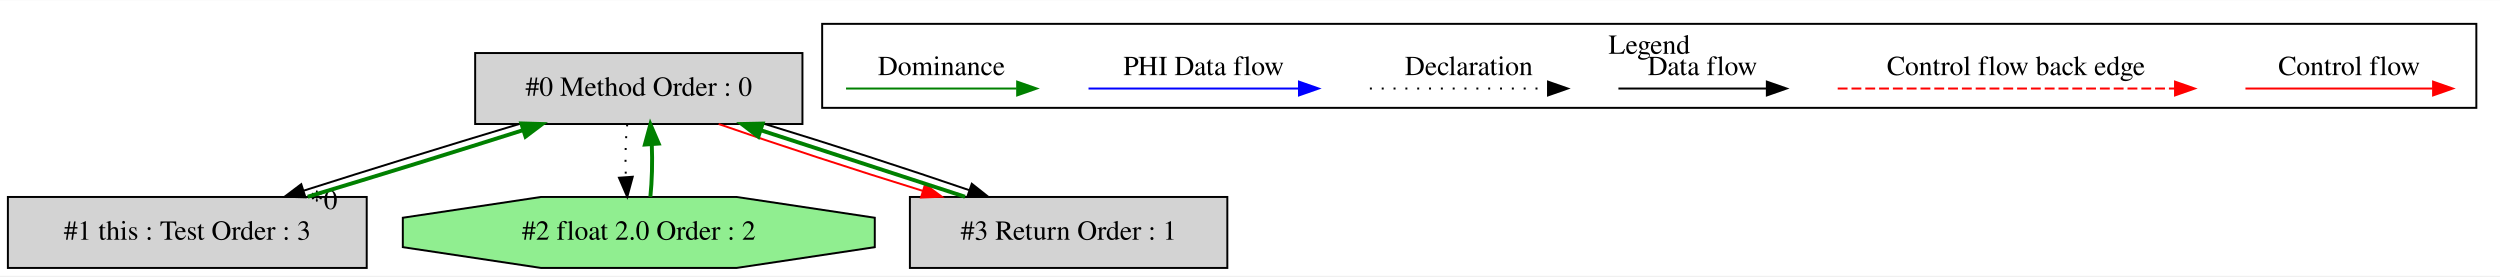
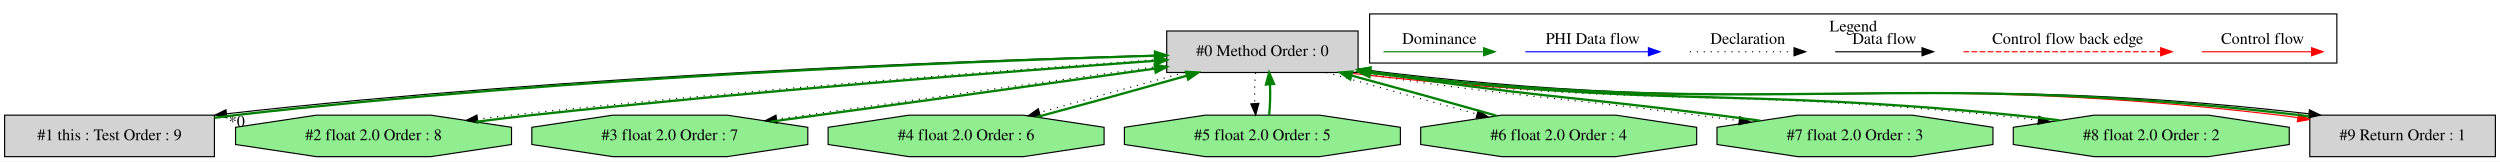
- <svg xmlns="http://www.w3.org/2000/svg" width="1268pt" height="140pt" viewBox="0.00 0.00 1268.00 139.80">
+ <svg xmlns="http://www.w3.org/2000/svg" width="2169pt" height="140pt" viewBox="0.00 0.00 2168.50 139.80">
  <g id="graph0" class="graph" transform="scale(1 1) rotate(0) translate(4 135.8)">
-     <polygon fill="white" stroke="transparent" points="-4,4 -4,-135.8 1264,-135.8 1264,4 -4,4" />
+     <polygon fill="white" stroke="transparent" points="-4,4 -4,-135.8 2164.5,-135.8 2164.5,4 -4,4" />
    <g id="clust1" class="cluster">
-       <polygon fill="none" stroke="black" points="413,-81.2 413,-123.8 1252,-123.8 1252,-81.2 413,-81.2" />
-       <text text-anchor="middle" x="832.5" y="-108.6" font-family="Times,serif" font-size="14.00">Legend</text>
+       <polygon fill="none" stroke="black" points="1184,-81.2 1184,-123.8 2023,-123.8 2023,-81.2 1184,-81.2" />
+       <text text-anchor="middle" x="1603.5" y="-108.6" font-family="Times,serif" font-size="14.00">Legend</text>
    </g>
    <g id="node1" class="node">
-       <polygon fill="lightgrey" stroke="black" points="403,-109 237,-109 237,-73 403,-73 403,-109" />
-       <text text-anchor="middle" x="320" y="-87.3" font-family="Times,serif" font-size="14.00">#0 Method Order : 0</text>
+       <polygon fill="lightgrey" stroke="black" points="1174,-109 1008,-109 1008,-73 1174,-73 1174,-109" />
+       <text text-anchor="middle" x="1091" y="-87.3" font-family="Times,serif" font-size="14.00">#0 Method Order : 0</text>
    </g>
    <g id="node2" class="node">
      <polygon fill="lightgrey" stroke="black" points="182,-36 0,-36 0,0 182,0 182,-36" />
-       <text text-anchor="middle" x="91" y="-14.3" font-family="Times,serif" font-size="14.00">#1 this : Test Order : 3</text>
+       <text text-anchor="middle" x="91" y="-14.3" font-family="Times,serif" font-size="14.00">#1 this : Test Order : 9</text>
    </g>
    <g id="edge2" class="edge">
-       <path fill="none" stroke="black" d="M259.29,-72.99C225.45,-62.84 183.56,-49.88 150,-39.2" />
-       <polygon fill="black" stroke="black" points="150.92,-35.82 140.33,-36.11 148.79,-42.49 150.92,-35.82" />
-       <text text-anchor="middle" x="160.17" y="-29.87" font-family="Times,serif" font-size="14.00">*0</text>
+       <path fill="none" stroke="black" d="M1007.76,-88.16C849.19,-83.9 493.13,-71.01 192.66,-37.21" />
+       <polygon fill="black" stroke="black" points="192.77,-33.7 182.44,-36.05 191.98,-40.66 192.77,-33.7" />
+       <text text-anchor="middle" x="201.41" y="-26" font-family="Times,serif" font-size="14.00">*0</text>
    </g>
    <g id="node3" class="node">
      <polygon fill="lightgreen" stroke="black" points="439.69,-10.54 439.69,-25.46 369.58,-36 270.42,-36 200.31,-25.46 200.31,-10.54 270.42,0 369.58,0 439.69,-10.54" />
-       <text text-anchor="middle" x="320" y="-14.3" font-family="Times,serif" font-size="14.00">#2 float 2.0 Order : 2</text>
+       <text text-anchor="middle" x="320" y="-14.3" font-family="Times,serif" font-size="14.00">#2 float 2.0 Order : 8</text>
    </g>
    <g id="edge4" class="edge">
-       <path fill="none" stroke="black" stroke-dasharray="1,5" d="M314.12,-72.81C313.28,-64.79 313.05,-55.05 313.42,-46.07" />
-       <polygon fill="black" stroke="black" points="316.92,-46.25 314.14,-36.03 309.94,-45.75 316.92,-46.25" />
+       <path fill="none" stroke="black" stroke-dasharray="1,5" d="M1007.97,-84.72C883.81,-76.19 642.81,-58.08 439,-36 429.65,-34.99 419.94,-33.85 410.26,-32.66" />
+       <polygon fill="black" stroke="black" points="410.56,-29.17 400.2,-31.4 409.69,-36.11 410.56,-29.17" />
    </g>
    <g id="node4" class="node">
-       <polygon fill="lightgrey" stroke="black" points="618.5,-36 457.5,-36 457.5,0 618.5,0 618.5,-36" />
-       <text text-anchor="middle" x="538" y="-14.3" font-family="Times,serif" font-size="14.00">#3 Return Order : 1</text>
+       <polygon fill="lightgreen" stroke="black" points="696.69,-10.54 696.69,-25.46 626.58,-36 527.42,-36 457.31,-25.46 457.31,-10.54 527.42,0 626.58,0 696.69,-10.54" />
+       <text text-anchor="middle" x="577" y="-14.3" font-family="Times,serif" font-size="14.00">#3 float 2.0 Order : 7</text>
    </g>
    <g id="edge6" class="edge">
-       <path fill="none" stroke="red" d="M360.5,-72.99C389.65,-62.79 429.45,-49.77 464.09,-39.07" />
-       <polygon fill="red" stroke="red" points="465.18,-42.39 473.71,-36.11 463.13,-35.7 465.18,-42.39" />
+       <path fill="none" stroke="black" stroke-dasharray="1,5" d="M1007.93,-79.22C915.3,-66.72 765.98,-46.12 669.65,-32.55" />
+       <polygon fill="black" stroke="black" points="670.02,-29.07 659.63,-31.14 669.04,-36 670.02,-29.07" />
+     </g>
+     <g id="node5" class="node">
+       <polygon fill="lightgreen" stroke="black" points="953.69,-10.54 953.69,-25.46 883.58,-36 784.42,-36 714.31,-25.46 714.31,-10.54 784.42,0 883.58,0 953.69,-10.54" />
+       <text text-anchor="middle" x="834" y="-14.3" font-family="Times,serif" font-size="14.00">#4 float 2.0 Order : 6</text>
+     </g>
+     <g id="edge8" class="edge">
+       <path fill="none" stroke="black" stroke-dasharray="1,5" d="M1023.58,-72.99C984.72,-62.56 936.18,-49.17 897.92,-38.34" />
+       <polygon fill="black" stroke="black" points="898.5,-34.87 887.92,-35.5 896.59,-41.6 898.5,-34.87" />
+     </g>
+     <g id="node6" class="node">
+       <polygon fill="lightgreen" stroke="black" points="1210.69,-10.54 1210.69,-25.46 1140.58,-36 1041.42,-36 971.31,-25.46 971.31,-10.54 1041.42,0 1140.58,0 1210.69,-10.54" />
+       <text text-anchor="middle" x="1091" y="-14.3" font-family="Times,serif" font-size="14.00">#5 float 2.0 Order : 5</text>
+     </g>
+     <g id="edge10" class="edge">
+       <path fill="none" stroke="black" stroke-dasharray="1,5" d="M1085.12,-72.81C1084.28,-64.79 1084.05,-55.05 1084.42,-46.07" />
+       <polygon fill="black" stroke="black" points="1087.92,-46.25 1085.14,-36.03 1080.94,-45.75 1087.92,-46.25" />
+     </g>
+     <g id="node7" class="node">
+       <polygon fill="lightgreen" stroke="black" points="1467.69,-10.54 1467.69,-25.46 1397.58,-36 1298.42,-36 1228.31,-25.46 1228.31,-10.54 1298.42,0 1397.58,0 1467.69,-10.54" />
+       <text text-anchor="middle" x="1348" y="-14.3" font-family="Times,serif" font-size="14.00">#6 float 2.0 Order : 4</text>
+     </g>
+     <g id="edge12" class="edge">
+       <path fill="none" stroke="black" stroke-dasharray="1,5" d="M1146.7,-72.99C1185,-62.09 1236.11,-47.97 1277.27,-36.9" />
+       <polygon fill="black" stroke="black" points="1278.22,-40.27 1286.97,-34.3 1276.4,-33.51 1278.22,-40.27" />
+     </g>
+     <g id="node8" class="node">
+       <polygon fill="lightgreen" stroke="black" points="1724.69,-10.54 1724.69,-25.46 1654.58,-36 1555.42,-36 1485.31,-25.46 1485.31,-10.54 1555.42,0 1654.58,0 1724.69,-10.54" />
+       <text text-anchor="middle" x="1605" y="-14.3" font-family="Times,serif" font-size="14.00">#7 float 2.0 Order : 3</text>
+     </g>
+     <g id="edge14" class="edge">
+       <path fill="none" stroke="black" stroke-dasharray="1,5" d="M1171.38,-72.94C1302.46,-52.29 1336.2,-52.96 1468,-36 1479.72,-34.49 1492.05,-32.88 1504.31,-31.28" />
+       <polygon fill="black" stroke="black" points="1505.12,-34.7 1514.58,-29.94 1504.21,-27.76 1505.12,-34.7" />
+     </g>
+     <g id="node9" class="node">
+       <polygon fill="lightgreen" stroke="black" points="1981.69,-10.54 1981.69,-25.46 1911.58,-36 1812.42,-36 1742.31,-25.46 1742.31,-10.54 1812.42,0 1911.58,0 1981.69,-10.54" />
+       <text text-anchor="middle" x="1862" y="-14.3" font-family="Times,serif" font-size="14.00">#8 float 2.0 Order : 2</text>
+     </g>
+     <g id="edge16" class="edge">
+       <path fill="none" stroke="black" stroke-dasharray="1,5" d="M1171.36,-72.95C1415.82,-41.59 1479.57,-60.47 1725,-36 1737.62,-34.74 1750.92,-33.21 1764.07,-31.59" />
+       <polygon fill="black" stroke="black" points="1764.59,-35.05 1774.08,-30.33 1763.72,-28.1 1764.59,-35.05" />
+     </g>
+     <g id="node10" class="node">
+       <polygon fill="lightgrey" stroke="black" points="2160.5,-36 1999.5,-36 1999.5,0 2160.5,0 2160.5,-36" />
+       <text text-anchor="middle" x="2080" y="-14.3" font-family="Times,serif" font-size="14.00">#9 Return Order : 1</text>
+     </g>
+     <g id="edge18" class="edge">
+       <path fill="none" stroke="red" d="M1162.26,-72.97C1520.39,-30.84 1614.74,-78.17 1973,-36 1978.27,-35.38 1983.7,-34.63 1989.2,-33.79" />
+       <polygon fill="red" stroke="red" points="1989.82,-37.23 1999.14,-32.2 1988.71,-30.32 1989.82,-37.23" />
+     </g>
+     <g id="edge19" class="edge">
+       <path fill="none" stroke="black" d="M1174.32,-76.4C1182.36,-75.08 1190.34,-73.9 1198,-73 1552.85,-31.23 1648.79,-77.26 1998.58,-37.21" />
+       <polygon fill="black" stroke="black" points="1999.21,-40.66 2008.74,-36.03 1998.4,-33.71 1999.21,-40.66" />
+     </g>
+     <g id="edge1" class="edge">
+       <path fill="none" stroke="green" stroke-width="2" d="M182.01,-33.68C188.1,-34.54 194.14,-35.33 200,-36 489.89,-69.24 834.8,-82.7 997.42,-87.57" />
+       <polygon fill="green" stroke="green" stroke-width="2" points="997.77,-91.08 1007.87,-87.87 997.98,-84.08 997.77,-91.08" />
+     </g>
+     <g id="edge3" class="edge">
+       <path fill="none" stroke="green" stroke-width="2" d="M408.63,-30.21C424.76,-32.27 441.4,-34.31 457,-36 649.01,-56.8 874.03,-74.08 997.76,-83.14" />
+       <polygon fill="green" stroke="green" stroke-width="2" points="997.72,-86.65 1007.95,-83.89 998.23,-79.67 997.72,-86.65" />
+     </g>
+     <g id="edge5" class="edge">
+       <path fill="none" stroke="green" stroke-width="2" d="M664.22,-30.34C756.9,-42.86 902.79,-63 997.71,-76.36" />
+       <polygon fill="green" stroke="green" stroke-width="2" points="997.49,-79.86 1007.88,-77.79 998.47,-72.93 997.49,-79.86" />
    </g>
    <g id="edge7" class="edge">
-       <path fill="none" stroke="black" d="M383.93,-72.99C416.99,-62.92 456.57,-50.1 487.48,-39.48" />
-       <polygon fill="black" stroke="black" points="488.89,-42.7 497.2,-36.11 486.6,-36.08 488.89,-42.7" />
-     </g>
-     <g id="edge1" class="edge">
-       <path fill="none" stroke="green" stroke-width="2" d="M152.07,-36.11C185.96,-46.29 227.85,-59.25 261.35,-69.91" />
-       <polygon fill="green" stroke="green" stroke-width="2" points="260.42,-73.29 271.01,-72.99 262.55,-66.62 260.42,-73.29" />
-     </g>
-     <g id="edge3" class="edge">
-       <path fill="none" stroke="green" stroke-width="2" d="M325.86,-36.03C326.71,-44.03 326.95,-53.77 326.59,-62.75" />
-       <polygon fill="green" stroke="green" stroke-width="2" points="323.09,-62.59 325.88,-72.81 330.07,-63.08 323.09,-62.59" />
-     </g>
-     <g id="edge5" class="edge">
-       <path fill="none" stroke="green" stroke-width="2" d="M485.45,-36.11C454.34,-46.25 414.76,-59.14 382.11,-69.77" />
-       <polygon fill="green" stroke="green" stroke-width="2" points="380.64,-66.57 372.22,-72.99 382.81,-73.22 380.64,-66.57" />
-     </g>
-     <g id="edge8" class="edge">
-       <path fill="none" stroke="red" d="M1134.89,-91C1146.11,-91 1204.24,-91 1229.86,-91" />
-       <polygon fill="red" stroke="red" points="1230.06,-94.5 1240.06,-91 1230.06,-87.5 1230.06,-94.5" />
-       <text text-anchor="middle" x="1187.5" y="-97.8" font-family="Times,serif" font-size="14.00">Control flow</text>
+       <path fill="none" stroke="green" stroke-width="2" d="M895.03,-34.3C934.37,-44.81 985.43,-58.88 1025.6,-70.24" />
+       <polygon fill="green" stroke="green" stroke-width="2" points="1024.73,-73.63 1035.3,-72.99 1026.64,-66.9 1024.73,-73.63" />
    </g>
    <g id="edge9" class="edge">
-       <path fill="none" stroke="red" stroke-dasharray="5,2" d="M928.08,-91C945.05,-91 1061.21,-91 1099.08,-91" />
-       <polygon fill="red" stroke="red" points="1099.17,-94.5 1109.17,-91 1099.17,-87.5 1099.17,-94.5" />
-       <text text-anchor="middle" x="1018.5" y="-97.8" font-family="Times,serif" font-size="14.00">Control flow back edge</text>
-     </g>
-     <g id="edge10" class="edge">
-       <path fill="none" stroke="black" d="M816.86,-91C826.41,-91 870.31,-91 891.92,-91" />
-       <polygon fill="black" stroke="black" points="892.15,-94.5 902.15,-91 892.15,-87.5 892.15,-94.5" />
-       <text text-anchor="middle" x="859.5" y="-97.8" font-family="Times,serif" font-size="14.00">Data flow</text>
+       <path fill="none" stroke="green" stroke-width="2" d="M1096.86,-36.03C1097.71,-44.03 1097.95,-53.77 1097.59,-62.75" />
+       <polygon fill="green" stroke="green" stroke-width="2" points="1094.09,-62.59 1096.88,-72.81 1101.07,-63.08 1094.09,-62.59" />
    </g>
    <g id="edge11" class="edge">
-       <path fill="none" stroke="black" stroke-dasharray="1,5" d="M690.81,-91C701.46,-91 756.46,-91 781.08,-91" />
-       <polygon fill="black" stroke="black" points="781.15,-94.5 791.15,-91 781.15,-87.5 781.15,-94.5" />
-       <text text-anchor="middle" x="741" y="-97.8" font-family="Times,serif" font-size="14.00">Declaration</text>
-     </g>
-     <g id="edge12" class="edge">
-       <path fill="none" stroke="blue" d="M548.1,-91C560.72,-91 626.88,-91 654.68,-91" />
-       <polygon fill="blue" stroke="blue" points="654.84,-94.5 664.84,-91 654.84,-87.5 654.84,-94.5" />
-       <text text-anchor="middle" x="606.5" y="-97.8" font-family="Times,serif" font-size="14.00">PHI Data flow</text>
+       <path fill="none" stroke="green" stroke-width="2" d="M1294.08,-35.5C1257.58,-45.9 1208.87,-59.39 1168.28,-70.34" />
+       <polygon fill="green" stroke="green" stroke-width="2" points="1167.16,-67.01 1158.42,-72.99 1168.98,-73.77 1167.16,-67.01" />
    </g>
    <g id="edge13" class="edge">
-       <path fill="none" stroke="green" d="M425.11,-91C436.15,-91 487.67,-91 511.66,-91" />
-       <polygon fill="green" stroke="green" points="511.9,-94.5 521.9,-91 511.9,-87.5 511.9,-94.5" />
-       <text text-anchor="middle" x="473.5" y="-97.8" font-family="Times,serif" font-size="14.00">Dominance</text>
+       <path fill="none" stroke="green" stroke-width="2" d="M1523.02,-31.16C1510.64,-32.81 1498.01,-34.45 1486,-36 1354.07,-52.98 1320.4,-52.29 1189,-73 1187.49,-73.24 1185.98,-73.48 1184.45,-73.73" />
+       <polygon fill="green" stroke="green" stroke-width="2" points="1183.5,-70.34 1174.22,-75.45 1184.66,-77.24 1183.5,-70.34" />
+     </g>
+     <g id="edge15" class="edge">
+       <path fill="none" stroke="green" stroke-width="2" d="M1782.5,-31.51C1769.35,-33.16 1755.83,-34.72 1743,-36 1497.45,-60.48 1433.76,-41.57 1189,-73 1187.49,-73.19 1185.96,-73.4 1184.43,-73.61" />
+       <polygon fill="green" stroke="green" stroke-width="2" points="1183.56,-70.2 1174.18,-75.13 1184.58,-77.13 1183.56,-70.2" />
+     </g>
+     <g id="edge17" class="edge">
+       <path fill="none" stroke="green" stroke-width="2" d="M1999.07,-34.97C1996.35,-35.34 1993.66,-35.69 1991,-36 1635.98,-77.79 1540.12,-31.69 1184.38,-72.54" />
+       <polygon fill="green" stroke="green" stroke-width="2" points="1183.85,-69.08 1174.32,-73.71 1184.66,-76.03 1183.85,-69.08" />
+     </g>
+     <g id="edge20" class="edge">
+       <path fill="none" stroke="red" d="M1905.89,-91C1917.11,-91 1975.24,-91 2000.86,-91" />
+       <polygon fill="red" stroke="red" points="2001.06,-94.5 2011.06,-91 2001.06,-87.5 2001.06,-94.5" />
+       <text text-anchor="middle" x="1958.5" y="-97.8" font-family="Times,serif" font-size="14.00">Control flow</text>
+     </g>
+     <g id="edge21" class="edge">
+       <path fill="none" stroke="red" stroke-dasharray="5,2" d="M1699.08,-91C1716.05,-91 1832.21,-91 1870.08,-91" />
+       <polygon fill="red" stroke="red" points="1870.17,-94.5 1880.17,-91 1870.17,-87.5 1870.17,-94.5" />
+       <text text-anchor="middle" x="1789.5" y="-97.8" font-family="Times,serif" font-size="14.00">Control flow back edge</text>
+     </g>
+     <g id="edge22" class="edge">
+       <path fill="none" stroke="black" d="M1587.86,-91C1597.41,-91 1641.31,-91 1662.92,-91" />
+       <polygon fill="black" stroke="black" points="1663.15,-94.5 1673.15,-91 1663.15,-87.5 1663.15,-94.5" />
+       <text text-anchor="middle" x="1630.5" y="-97.8" font-family="Times,serif" font-size="14.00">Data flow</text>
+     </g>
+     <g id="edge23" class="edge">
+       <path fill="none" stroke="black" stroke-dasharray="1,5" d="M1461.81,-91C1472.46,-91 1527.46,-91 1552.08,-91" />
+       <polygon fill="black" stroke="black" points="1552.15,-94.5 1562.15,-91 1552.15,-87.5 1552.15,-94.5" />
+       <text text-anchor="middle" x="1512" y="-97.8" font-family="Times,serif" font-size="14.00">Declaration</text>
+     </g>
+     <g id="edge24" class="edge">
+       <path fill="none" stroke="blue" d="M1319.1,-91C1331.72,-91 1397.88,-91 1425.68,-91" />
+       <polygon fill="blue" stroke="blue" points="1425.84,-94.5 1435.84,-91 1425.84,-87.5 1425.84,-94.5" />
+       <text text-anchor="middle" x="1377.5" y="-97.8" font-family="Times,serif" font-size="14.00">PHI Data flow</text>
+     </g>
+     <g id="edge25" class="edge">
+       <path fill="none" stroke="green" d="M1196.11,-91C1207.15,-91 1258.67,-91 1282.66,-91" />
+       <polygon fill="green" stroke="green" points="1282.9,-94.5 1292.9,-91 1282.9,-87.5 1282.9,-94.5" />
+       <text text-anchor="middle" x="1244.5" y="-97.8" font-family="Times,serif" font-size="14.00">Dominance</text>
    </g>
  </g>
</svg>
